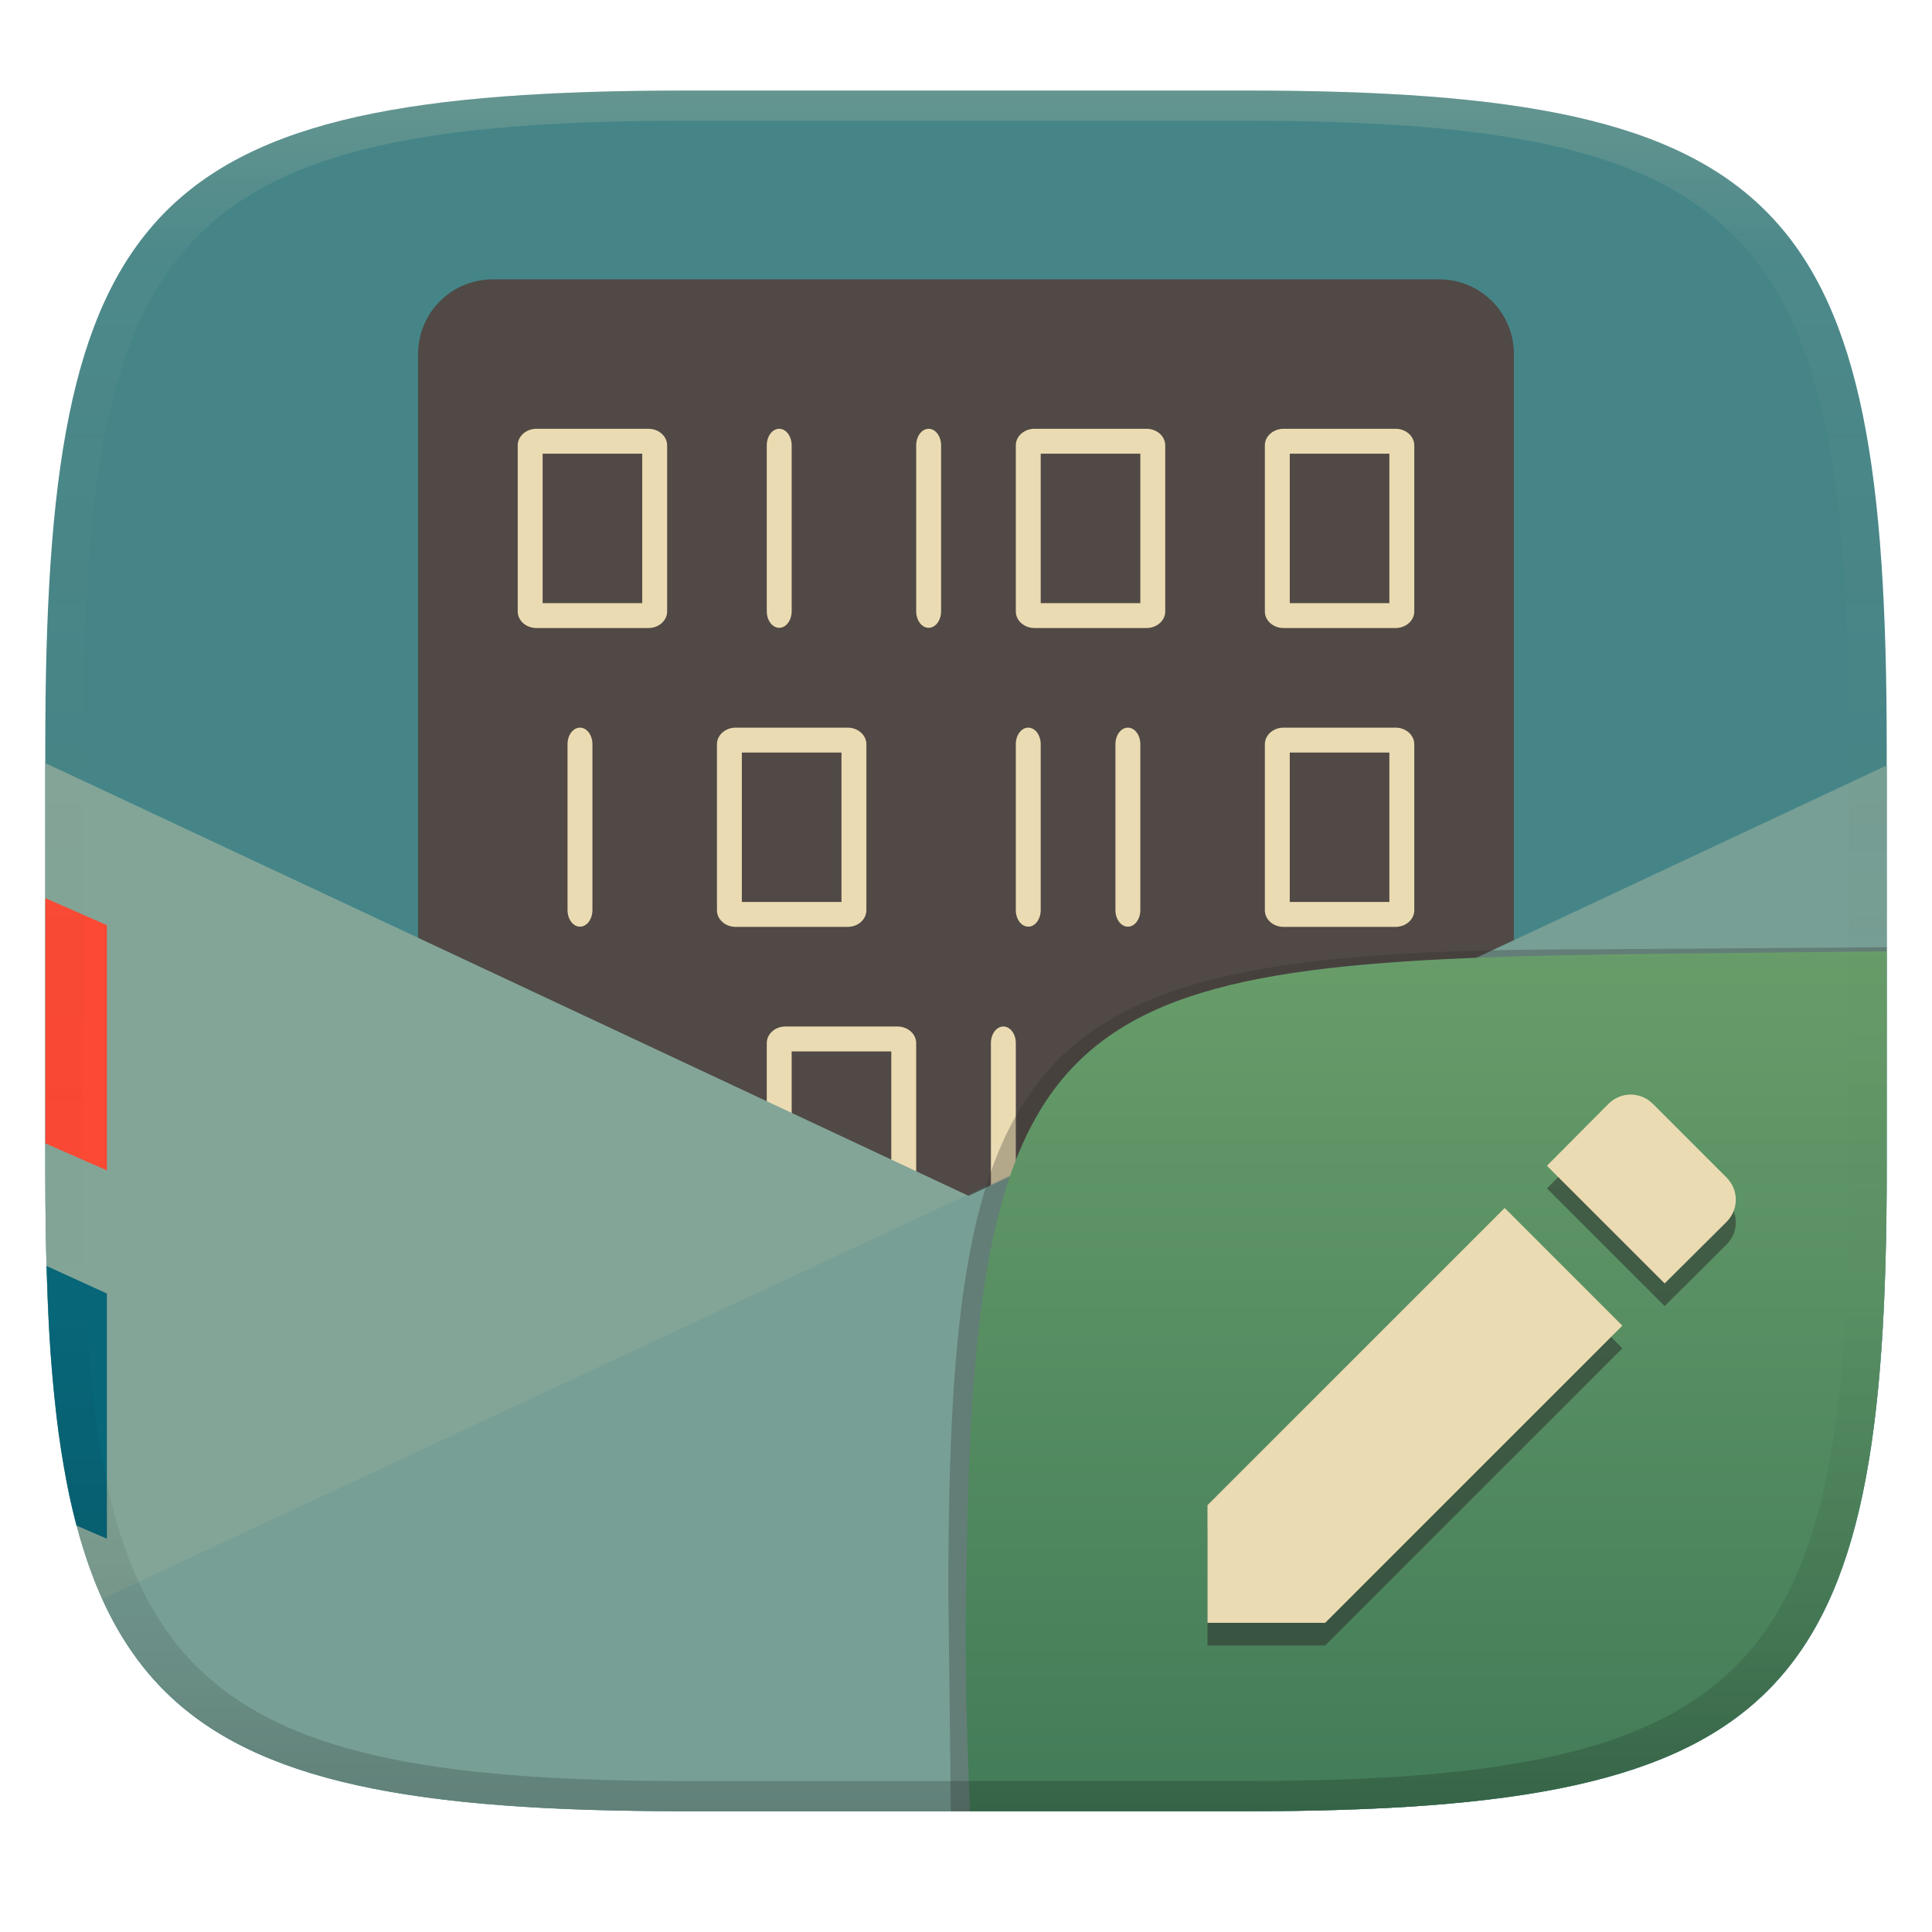
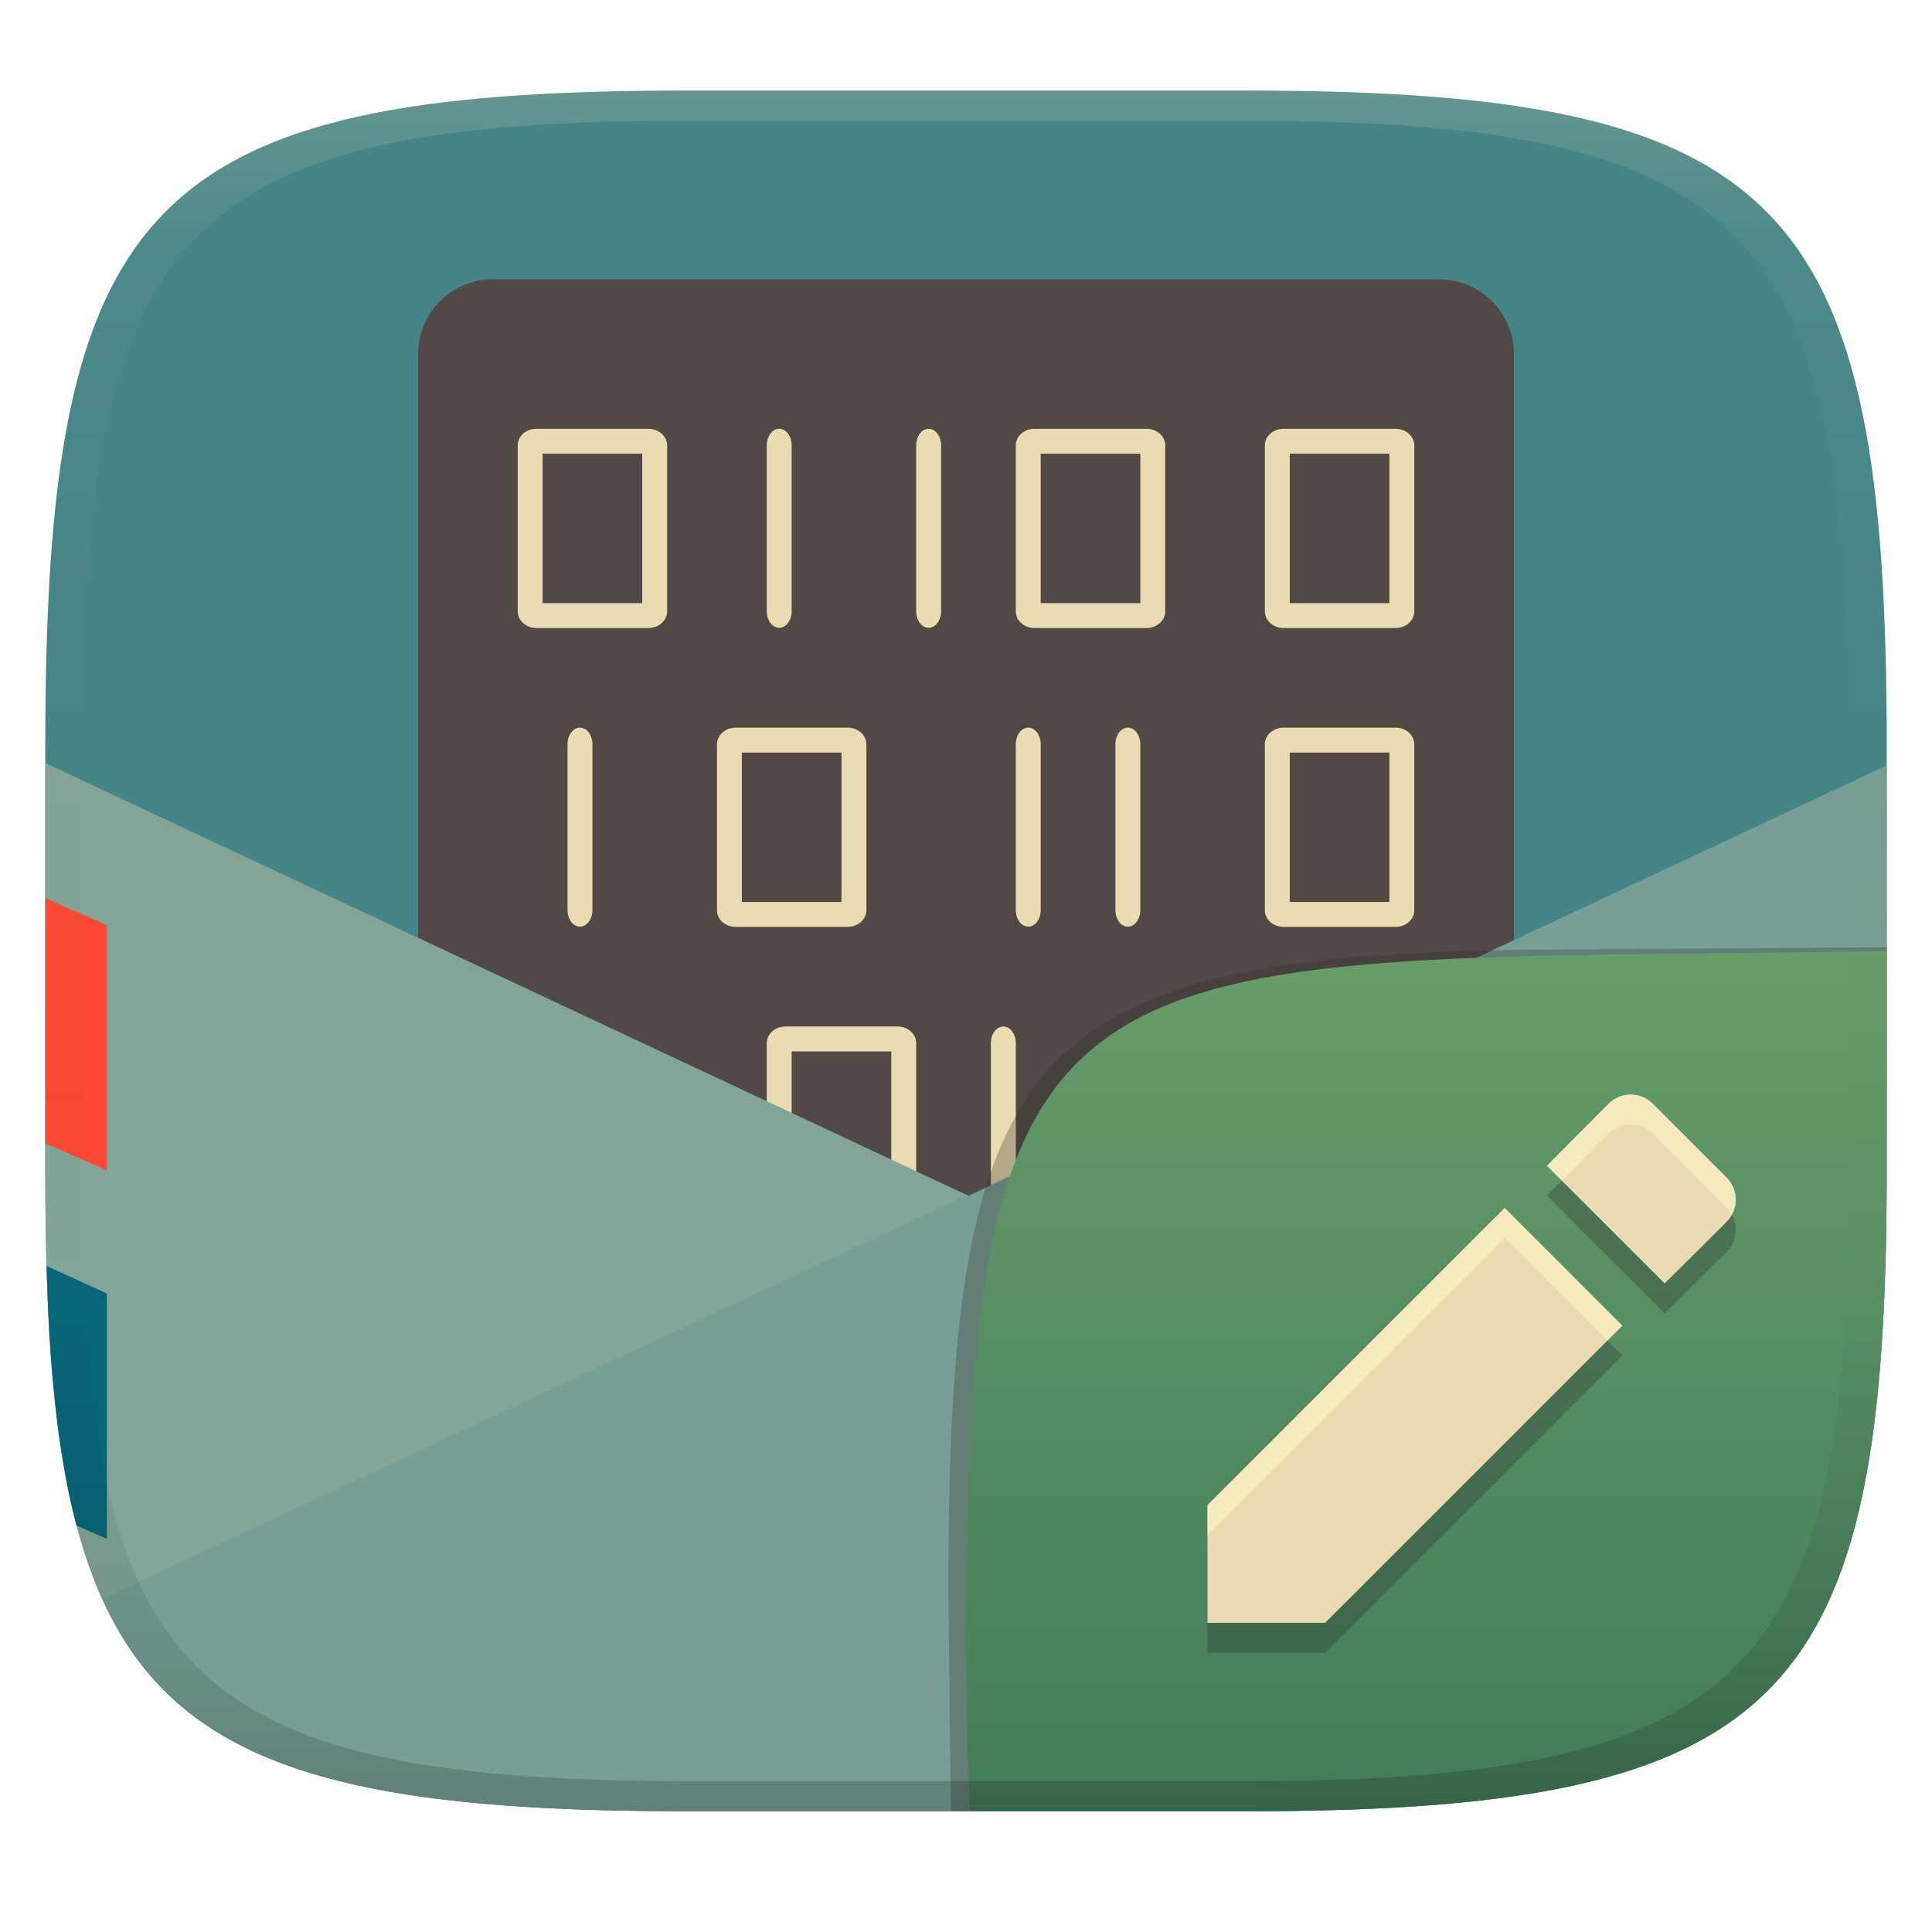
<svg xmlns="http://www.w3.org/2000/svg" width="256" height="256" version="1.1">
  <defs>
    <linearGradient id="linearGradient31" x1=".5" x2=".5" y2="1" gradientTransform="matrix(244,0,0,228,5.986,12)" gradientUnits="userSpaceOnUse">
      <stop stop-color="#ebdbb2" stop-opacity=".2" offset="0" />
      <stop stop-color="#ebdbb2" stop-opacity=".05" offset=".1" />
      <stop stop-opacity="0" offset=".704" />
      <stop stop-opacity=".1" offset=".897" />
      <stop stop-opacity=".2" offset="1" />
    </linearGradient>
    <linearGradient id="b-9-6-3" x1=".631" x2=".631" y1=".5" y2="1" gradientTransform="matrix(244,0,0,228,5.995,12)" gradientUnits="userSpaceOnUse">
      <stop stop-color="#689d6a" offset="0" />
      <stop stop-color="#427b58" offset="1" />
    </linearGradient>
  </defs>
  <path d="m165 12c72 0 85 15 85 87v56c0 70-13 85-85 85h-74c-72 0-85-15-85-85v-56c0-72 13-87 85-87z" fill="#458588" style="isolation:isolate" />
  <path d="m65.3 37.017c-5.485 0-9.9 4.415-9.9 9.9v123.64h145.2v-123.64c0-5.485-4.415-9.9-9.9-9.9z" fill="#504945" style="isolation:isolate" />
  <path d="m71.075 56.817c-1.366 0-2.474 0.984-2.475 2.198v22.004c1e-3 1.214 1.109 2.198 2.475 2.198h14.85c1.366 0 2.474-0.984 2.475-2.198v-22.004c-1e-3 -1.214-1.109-2.198-2.475-2.198zm32.149 0c-0.438 9e-3 -0.855 0.249-1.159 0.667-0.305 0.419-0.472 0.981-0.465 1.563v21.946c0 1.213 0.739 2.195 1.65 2.195s1.65-0.982 1.65-2.195v-21.946c7e-3 -0.594-0.167-1.167-0.483-1.587s-0.746-0.652-1.193-0.643zm19.8 0c-0.438 9e-3 -0.855 0.249-1.159 0.667-0.305 0.419-0.472 0.981-0.465 1.563v21.946c0 1.213 0.739 2.195 1.65 2.195s1.65-0.982 1.65-2.195v-21.946c7e-3 -0.594-0.167-1.167-0.483-1.587s-0.746-0.652-1.193-0.643zm14.051 0c-1.366 0-2.474 0.984-2.475 2.198v22.004c1e-3 1.214 1.109 2.198 2.475 2.198h14.85c1.366 0 2.474-0.984 2.475-2.198v-22.004c-1e-3 -1.214-1.109-2.198-2.475-2.198zm33 0c-1.366 0-2.474 0.984-2.475 2.198v22.004c1e-3 1.214 1.109 2.198 2.475 2.198h14.85c1.366 0 2.474-0.984 2.475-2.198v-22.004c-1e-3 -1.214-1.109-2.198-2.475-2.198zm-98.175 3.3h13.2v19.8h-13.2zm66 0h13.2v19.8h-13.2zm33 0h13.2v19.8h-13.2zm-94.024 36.3c-0.447-9e-3 -0.877 0.223-1.193 0.643s-0.49 0.993-0.483 1.587v21.946c0 1.213 0.739 2.195 1.65 2.195s1.65-0.982 1.65-2.195v-21.946c7e-3 -0.582-0.16-1.144-0.465-1.563-0.304-0.418-0.721-0.658-1.159-0.667zm20.599 0c-1.366 0-2.474 0.984-2.475 2.198v22.004c1e-3 1.214 1.109 2.198 2.475 2.198h14.85c1.366 0 2.474-0.984 2.475-2.198v-22.004c-1e-3 -1.214-1.109-2.198-2.475-2.198zm38.749 0c-0.438 9e-3 -0.855 0.249-1.159 0.667-0.305 0.419-0.472 0.981-0.465 1.563v21.946c0 1.213 0.739 2.195 1.65 2.195s1.65-0.982 1.65-2.195v-21.946c7e-3 -0.594-0.167-1.167-0.483-1.587s-0.746-0.652-1.193-0.643zm13.2 0c-0.438 9e-3 -0.855 0.249-1.159 0.667-0.305 0.419-0.472 0.981-0.465 1.563v21.946c0 1.213 0.739 2.195 1.65 2.195s1.65-0.982 1.65-2.195v-21.946c7e-3 -0.594-0.167-1.167-0.483-1.587s-0.746-0.652-1.193-0.643zm20.651 0c-1.366 0-2.474 0.984-2.475 2.198v22.004c1e-3 1.214 1.109 2.198 2.475 2.198h14.85c1.366 0 2.474-0.984 2.475-2.198v-22.004c-1e-3 -1.214-1.109-2.198-2.475-2.198zm-71.775 3.3h13.2v19.8h-13.2zm72.6 0h13.2v19.8h-13.2zm-37.924 36.3c-0.447-9e-3 -0.877 0.223-1.193 0.643s-0.49 0.993-0.483 1.587v21.946c0 1.213 0.739 2.195 1.65 2.195s1.65-0.982 1.65-2.195v-21.946c7e-3 -0.582-0.16-1.144-0.465-1.563-0.304-0.418-0.721-0.658-1.159-0.667zm19.8 0c-0.447-9e-3 -0.877 0.223-1.193 0.643s-0.49 0.993-0.483 1.587v21.946c0 1.213 0.739 2.195 1.65 2.195s1.65-0.982 1.65-2.195v-21.946c7e-3 -0.582-0.16-1.144-0.465-1.563-0.304-0.418-0.721-0.658-1.159-0.667zm-48.701 0c-1.366 0-2.474 0.984-2.475 2.198v22.004c1e-3 1.214 1.109 2.198 2.475 2.198h14.85c1.366 0 2.474-0.984 2.475-2.198v-22.004c-1e-3 -1.214-1.109-2.198-2.475-2.198zm0.825 3.3h13.2v19.8h-13.2z" fill="#ebdbb2" style="isolation:isolate" />
  <path d="m6 101.11v54.346c0 2.579 0.031 4.902 0.059 7.33 0.781 59.718 14.303 75.677 74.288 77.091 3.326 0.057 6.676 0.125 10.3 0.125h75.379c2.751 0 5.246-0.052 7.825-0.084 64.256-1.384 76.148-17.89 76.148-84.869v-53.621l-121.66 57.023z" fill="#83a598" style="isolation:isolate" />
  <path d="m250 101.46-236.46 110.39c9.968 22.141 31.904 28.145 77.459 28.145h74c72 0 85-15 85-85z" fill="#458588" opacity=".2" style="isolation:isolate" />
  <g transform="translate(.66197 -3.3808)">
    <path d="m5.509 171.13c0.091 2.893 0.218 6.527 0.375 9.184 0.197 3.474 0.52 6.949 0.9 10.408 0.364 3.254 0.868 6.325 1.406 9.174 0.379 2.012 0.808 3.811 1.285 5.632l4.029 1.742v-32.492z" fill="#076678" style="isolation:isolate" />
    <path d="m5.35 122.39 8.155 3.583v32.493l-8.155-3.584z" fill="#fb4934" style="isolation:isolate" />
  </g>
  <g transform="translate(-.002 .0457)" style="isolation:isolate">
    <path d="m128.54 239.95-2.542 1e-5 -0.335-29.11c0-74.81 10.64-85.1 85.52-85.1l38.82-0.272-1e-3 0.532" fill="#32302f" opacity=".3" stroke-width="1.011" style="isolation:isolate" />
    <path d="m250 126-28.95 0.32c-78.35 0.867-91.85 4.404-92.94 79.55-0.332 11.37-0.076 22.72 0.428 34.08 1.9e-4 4e-3 36.19 4e-3 36.45 4e-3 72 0 85-15 85-85z" fill="url(#b-9-6-3)" style="isolation:isolate" />
-     <path d="m160 202.4v15.59h15.59l39.38-39.38-15.59-15.59zm68.77-37.53c1.648-1.648 1.648-4.248 0-5.897l-9.746-9.746c-1.65-1.65-4.248-1.65-5.898 0l-8.148 8.199 15.6 15.59z" fill="#282828" opacity=".5" stroke-width="1.788" style="isolation:isolate" />
+     <path d="m160 203.36v15.59h15.59l39.38-39.38-15.59-15.59zm68.77-37.53c1.648-1.648 1.648-4.248 0-5.897l-9.746-9.746c-1.65-1.65-4.248-1.65-5.898 0l-8.148 8.199 15.6 15.59z" fill="#282828" opacity=".3" stroke-width="1.788" style="isolation:isolate" />
    <path d="m160 199.4v15.59h15.59l39.38-39.38-15.59-15.59zm68.77-37.53c1.648-1.648 1.648-4.248 0-5.897l-9.746-9.746c-1.65-1.65-4.248-1.65-5.898 0l-8.148 8.199 15.6 15.59z" fill="#ebdbb2" stroke-width="1.788" style="isolation:isolate" />
+     <path d="m216.07 144.99c-1.062 0-2.124 0.413-2.949 1.238l-8.146 8.199 1.977 1.975 6.17-6.211c1.65-1.65 4.248-1.65 5.898 0l9.746 9.746c0.293 0.293 0.516 0.624 0.705 0.967 0.873-1.584 0.65-3.574-0.705-4.93l-9.746-9.746c-0.825-0.825-1.887-1.238-2.949-1.238zm-16.693 15.031-39.381 39.379v3.965l39.381-39.381 13.607 13.607 1.982-1.98z" fill="#fbf1c7" opacity=".6" style="isolation:isolate" />
  </g>
  <path d="m91 12c-72 0-85 15-85 87v56c0 70 13 85 85 85h74c72 0 85-15 85-85v-56c0-72-13-87-85-87zm0 4h74c68 0 80 15 80 83v56c0 66-12 81-80 81h-74c-68 0-80-15-80-81v-56c0-68 12-83 80-83z" fill="url(#linearGradient31)" style="isolation:isolate" />
</svg>
